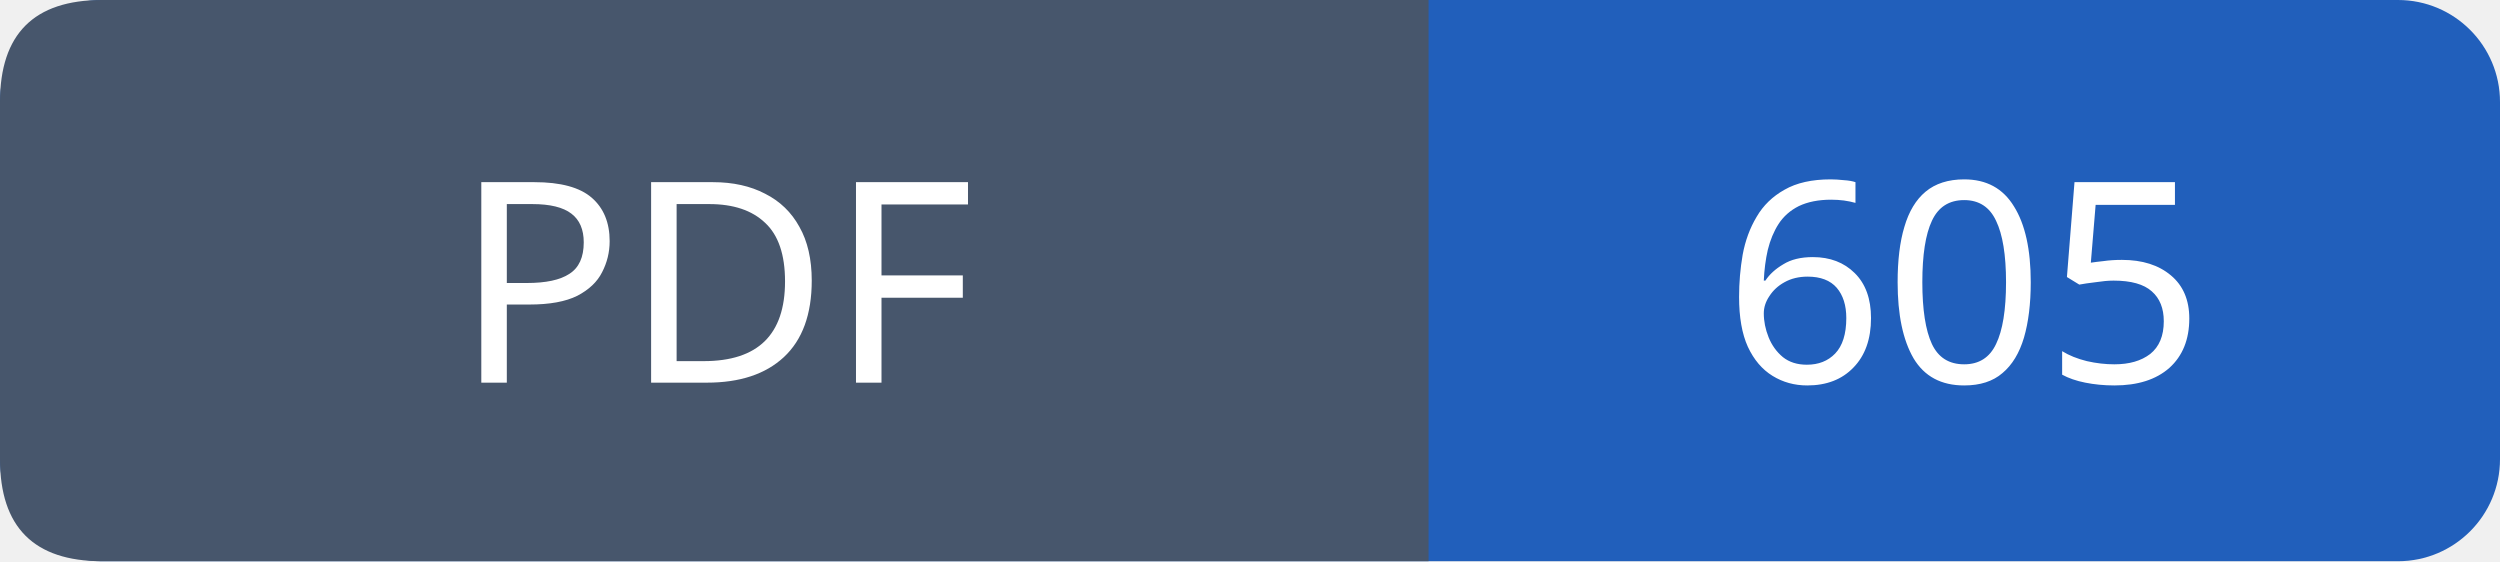
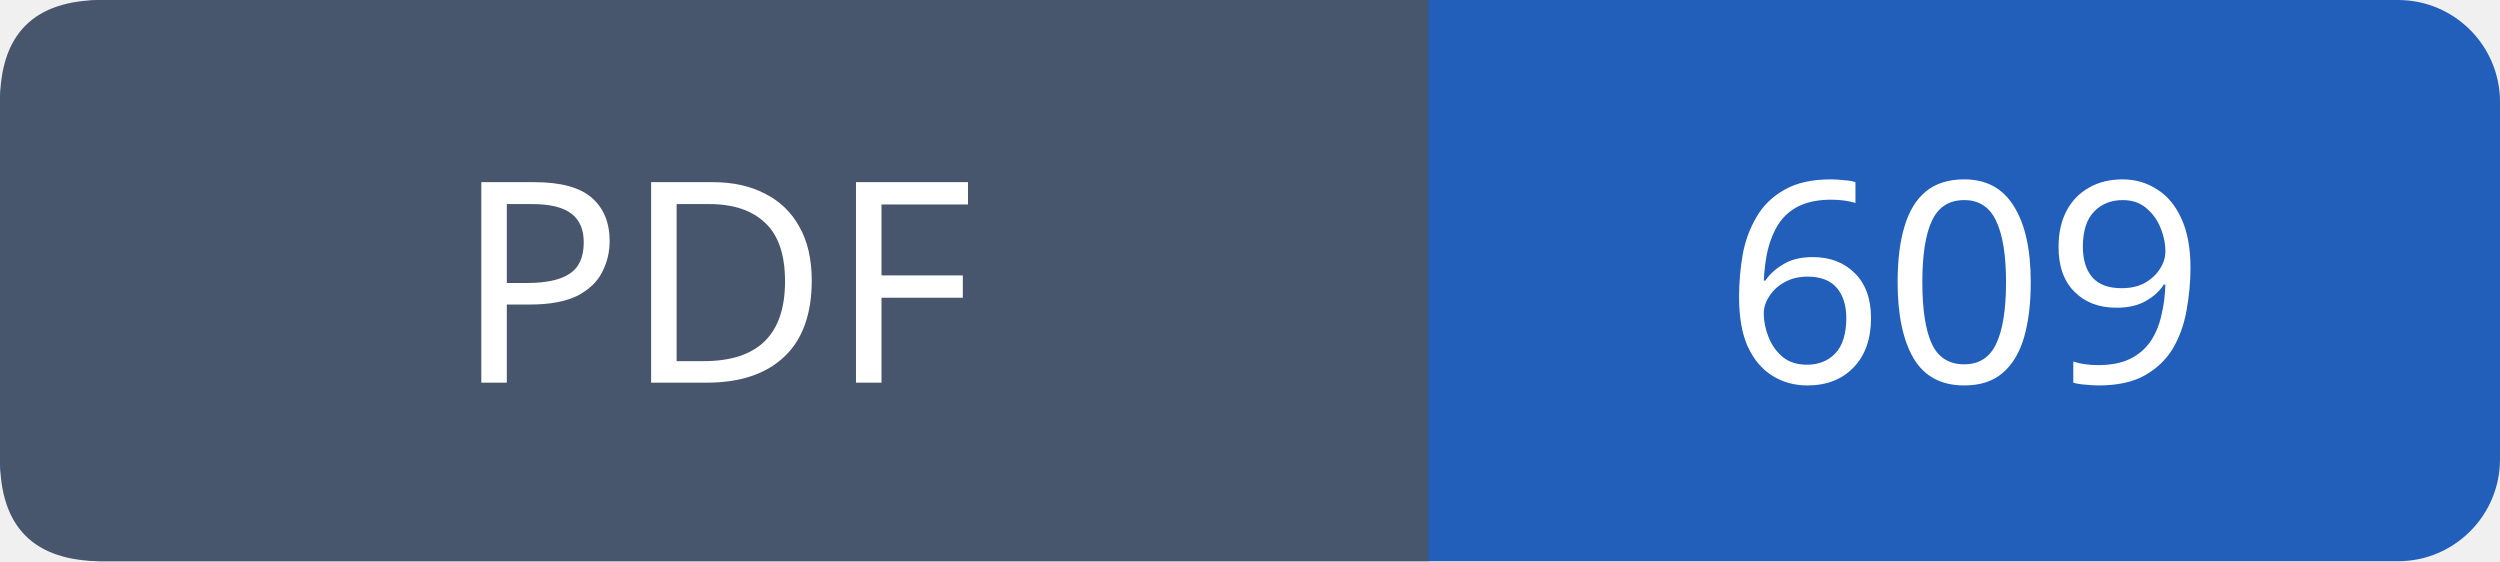
- <svg xmlns="http://www.w3.org/2000/svg" width="98" height="22" viewBox="0 0 98 22" role="img" aria-label="PDF: 605">
+ <svg xmlns="http://www.w3.org/2000/svg" width="98" height="22" viewBox="0 0 98 22" role="img" aria-label="PDF: 609">
  <rect width="98" height="22" rx="4" fill="#215fbb" />
  <path fill="#47566c" d="M4 0h52v22H4q-4 0-4-4V4q0-4 4-4" />
  <g font-family="Verdana,sans-serif" font-size="11" fill="white" text-anchor="middle">
    <text x="28.0" y="15">PDF</text>
-     <text x="77.0" y="15">605</text>
+     <text x="77.0" y="15">609</text>
  </g>
</svg>
